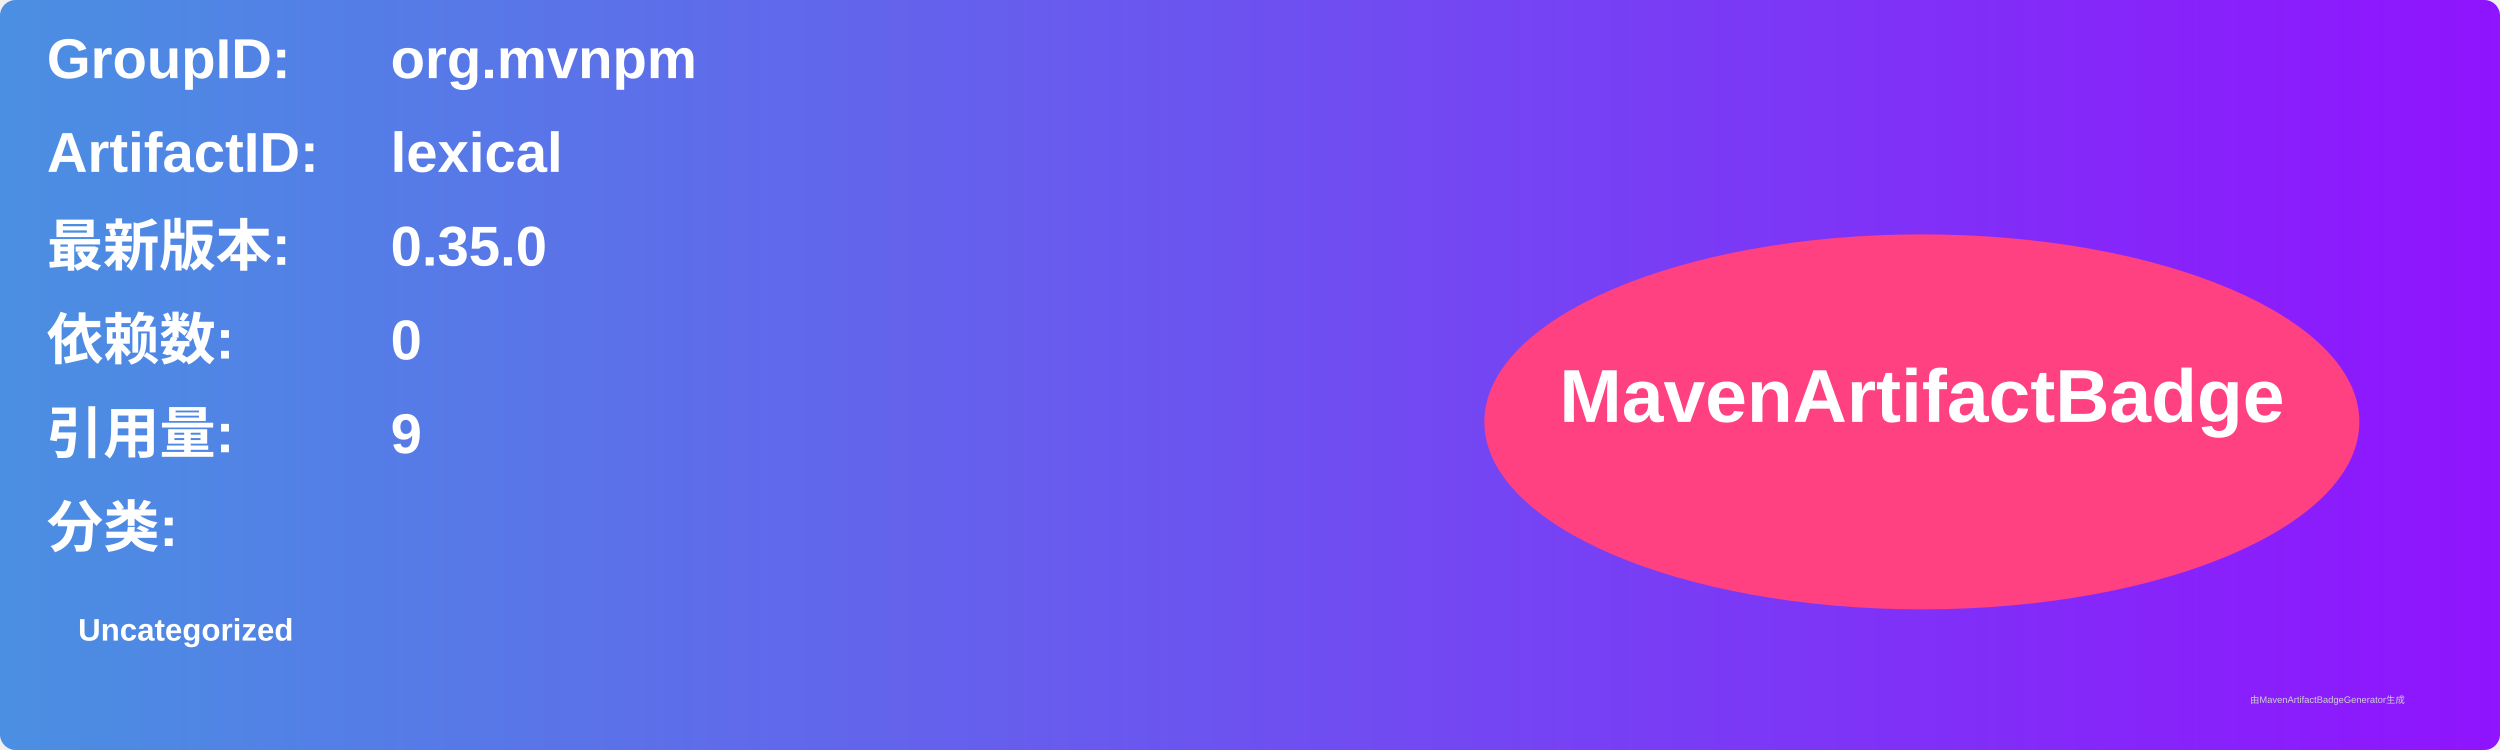
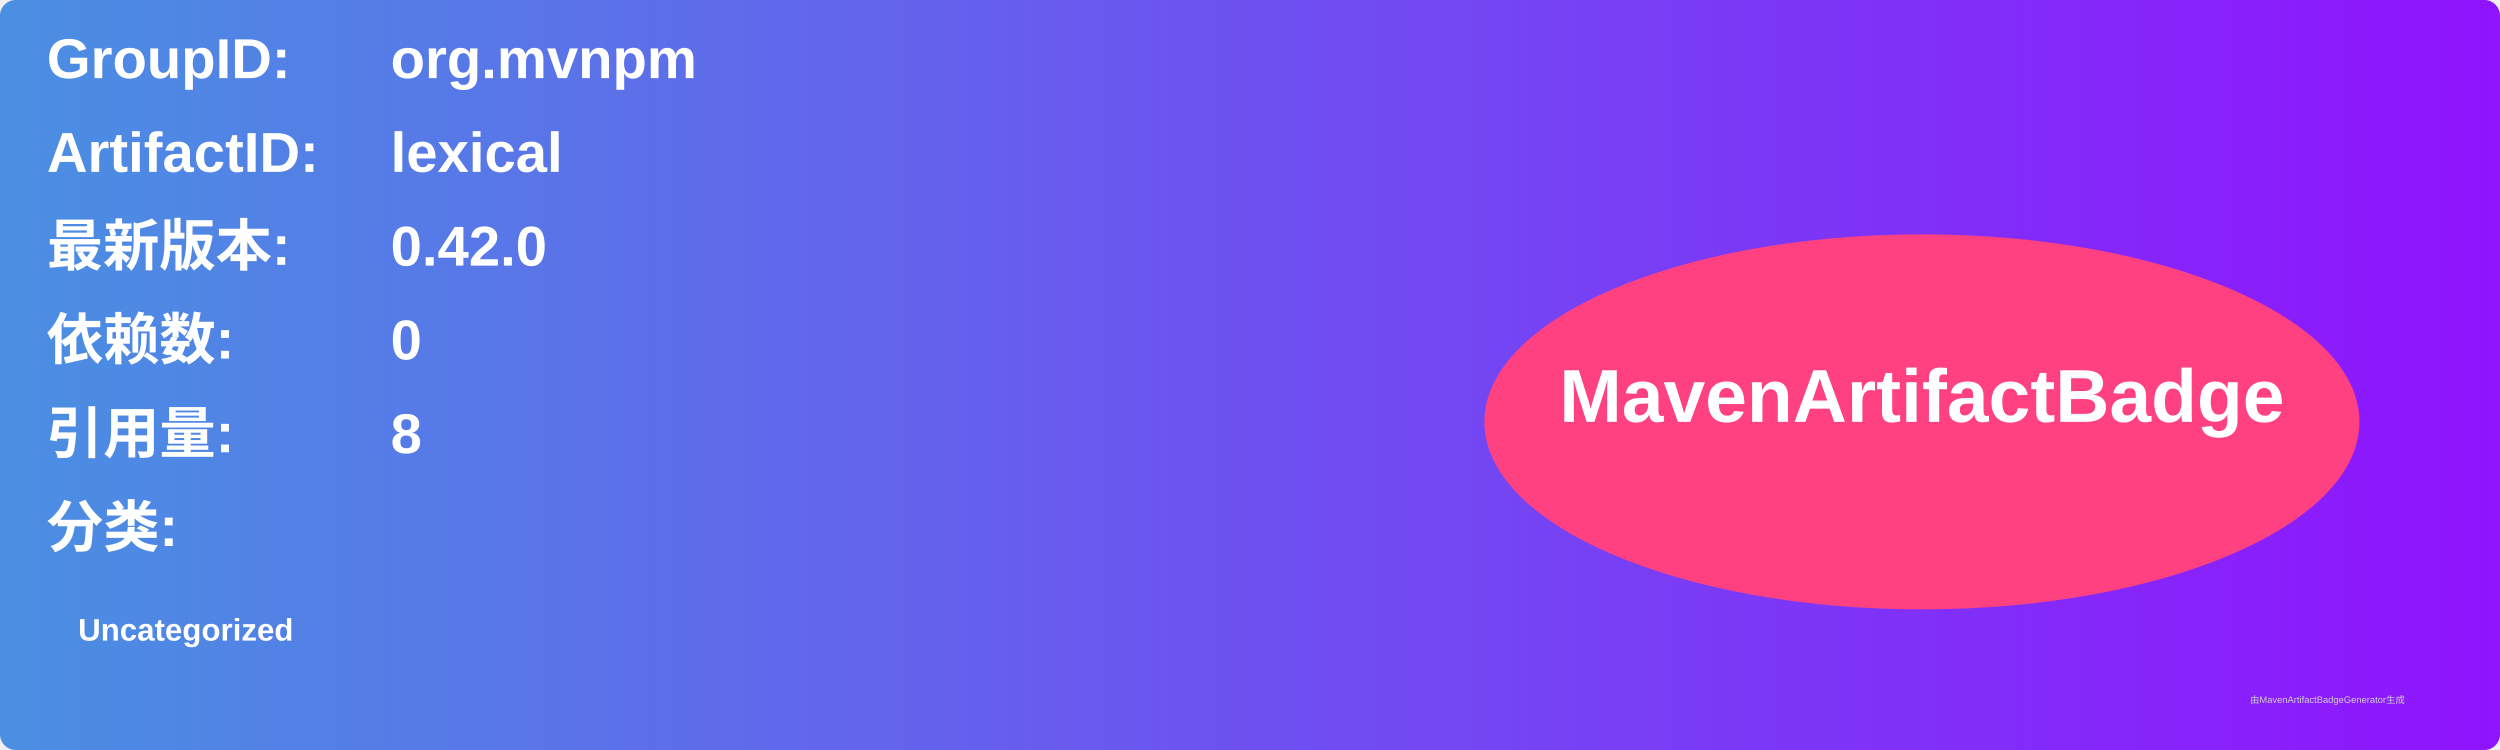
<svg xmlns="http://www.w3.org/2000/svg" width="800" height="240" viewBox="0 0 800 240">
  <linearGradient id="grad" x1="0%" y1="0%" x2="100%" y2="0%">
    <stop offset="0%" stop-color="#4a90e2" />
    <stop offset="100%" stop-color="#9013fe" />
  </linearGradient>
  <rect width="100%" height="100%" rx="5" ry="5" fill="url(#grad)" />
  <g transform="translate(15, 15)">
    <text x="0" y="10" font-family="Arial" font-size="18" fill="white" font-weight="bold" width="260">GroupID:</text>
    <text x="110" y="10" font-family="Arial" font-size="18" fill="white" font-weight="bold" width="460">org.mvnpm</text>
    <text x="0" y="40" font-family="Arial" font-size="18" fill="white" font-weight="bold" width="260">ArtifactID:</text>
    <text x="110" y="40" font-family="Arial" font-size="18" fill="white" font-weight="bold" width="460">lexical</text>
    <text x="0" y="70" font-family="Arial" font-size="18" fill="white" font-weight="bold">最新版本:</text>
    <text x="110" y="70" font-family="Arial" font-size="18" fill="white" font-weight="bold">
-       <tspan font-weight="bold">0.35.0</tspan>
+       <tspan font-weight="bold">0.42.0</tspan>
    </text>
    <text x="0" y="100" font-family="Arial" font-size="18" fill="white" font-weight="bold">依赖数: </text>
    <text x="110" y="100" font-family="Arial" font-size="18" fill="white">
      <tspan font-weight="bold">0</tspan>
    </text>
    <text x="0" y="130" font-family="Arial" font-size="18" fill="white" font-weight="bold">引用量: </text>
    <text x="110" y="130" font-family="Arial" font-size="18" fill="white">
-       <tspan font-weight="bold">9</tspan>
+       <tspan font-weight="bold">8</tspan>
    </text>
    <text x="0" y="160" font-family="Arial" font-size="18" fill="white" font-weight="bold">分类:</text>
    <text x="10" y="190" font-family="Arial" font-size="10" fill="white">
      <tspan font-weight="bold">Uncategorized</tspan>
    </text>
    <ellipse cx="600" cy="120" rx="140" ry="60" fill="#ff4081" />
    <text x="600" y="120" text-anchor="middle" font-family="Arial" font-size="24" fill="white" font-weight="bold">MavenArtifactBadge</text>
  </g>
  <text x="720" y="225" font-family="Arial" font-size="3" fill="#d0d0d0">由MavenArtifactBadgeGenerator生成</text>
</svg>
